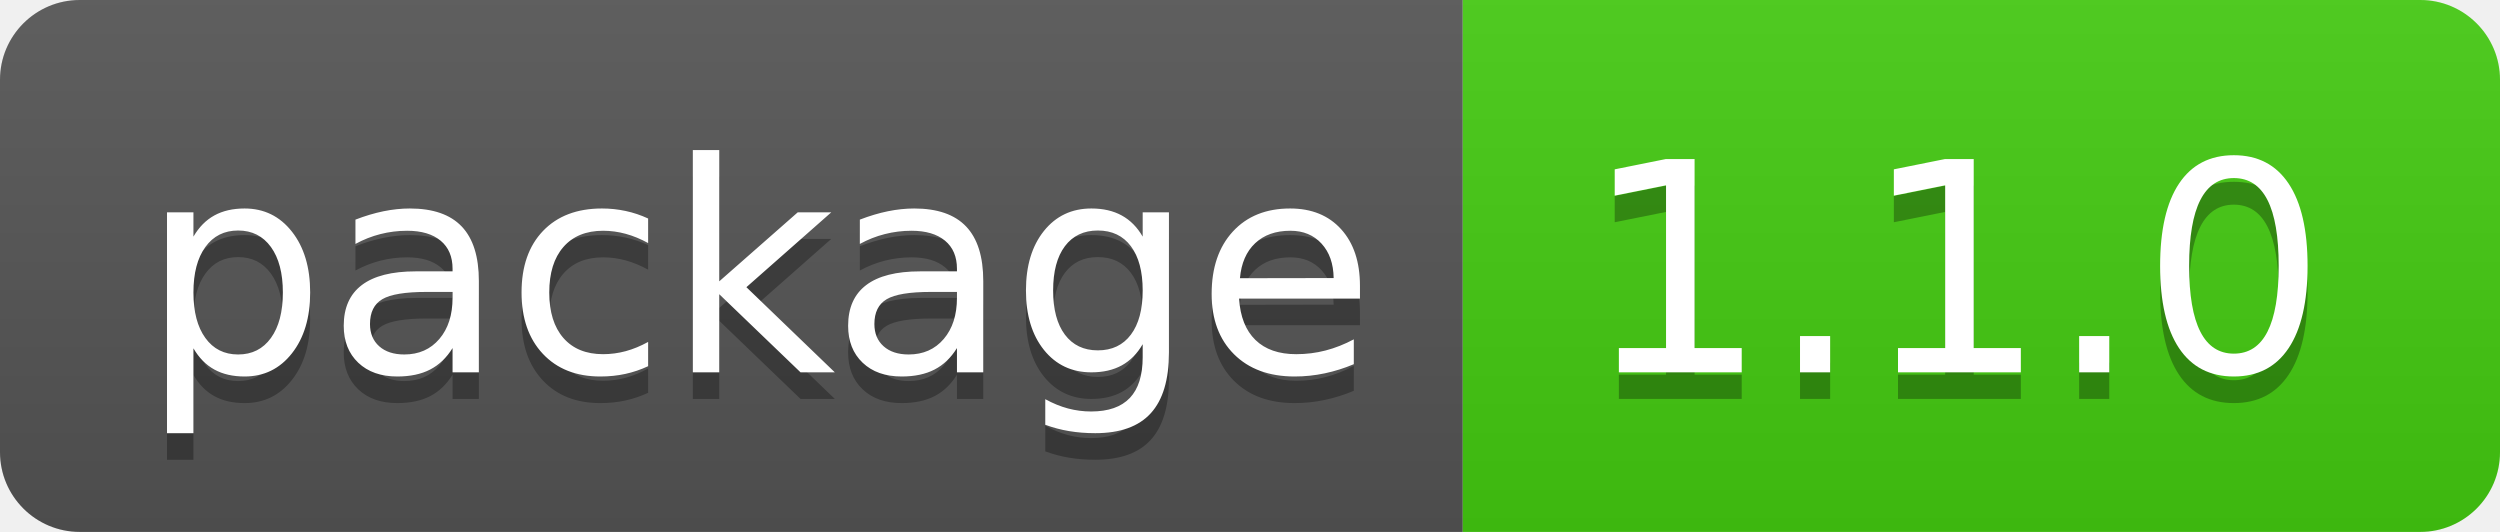
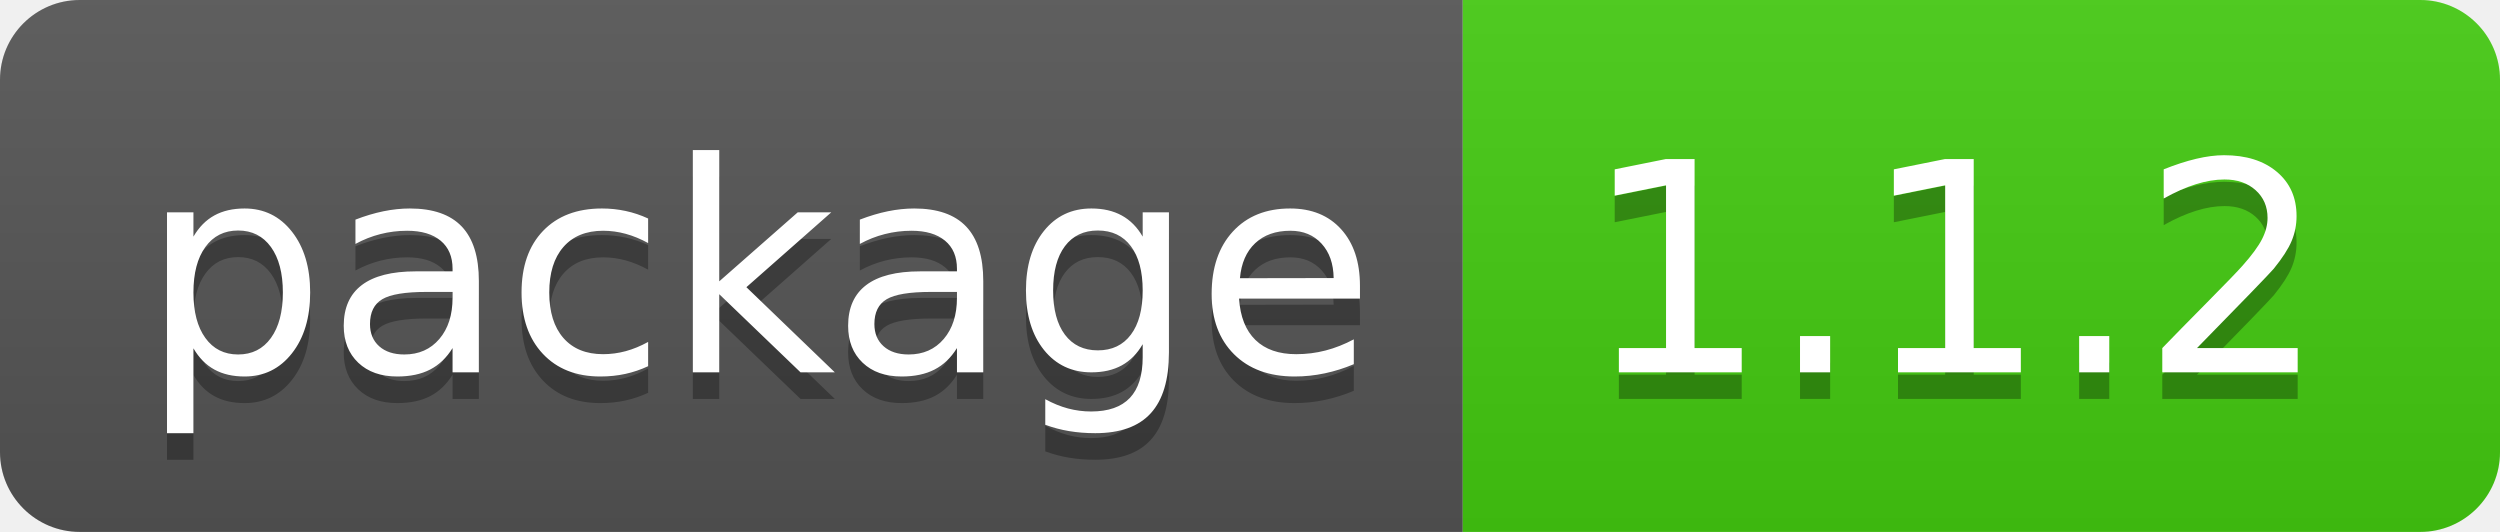
- <svg xmlns="http://www.w3.org/2000/svg" width="94" height="20" role="img" aria-label="package: 1.1.0">
+ <svg xmlns="http://www.w3.org/2000/svg" width="94" height="20" role="img" aria-label="package: 1.1.2">
  <linearGradient id="s" x2="0" y2="100%">
    <stop offset="0" stop-color="#bbb" stop-opacity=".1" />
    <stop offset="1" stop-opacity=".1" />
  </linearGradient>
  <clipPath id="r">
    <rect width="94" height="20" rx="3" fill="#fff" />
  </clipPath>
  <g clip-path="url(#r)">
    <rect width="55" height="20" fill="#555" />
    <rect x="55" width="39" height="20" fill="#4c1" />
    <rect width="94" height="20" fill="url(#s)" />
  </g>
  <g fill="#fff" text-anchor="middle" font-family="Verdana,Geneva,DejaVu Sans,sans-serif" text-rendering="geometricPrecision" font-size="110">
    <text aria-hidden="true" x="285" y="150" fill="#010101" fill-opacity=".3" transform="scale(.1)" textLength="450">package</text>
    <text x="285" y="140" transform="scale(.1)" fill="#fff" textLength="450">package</text>
-     <text aria-hidden="true" x="735" y="150" fill="#010101" fill-opacity=".3" transform="scale(.1)" textLength="290">1.1.0</text>
-     <text x="735" y="140" transform="scale(.1)" fill="#fff" textLength="290">1.1.0</text>
+     <text aria-hidden="true" x="735" y="150" fill="#010101" fill-opacity=".3" transform="scale(.1)" textLength="290">1.1.2</text>
+     <text x="735" y="140" transform="scale(.1)" fill="#fff" textLength="290">1.1.2</text>
  </g>
</svg>
